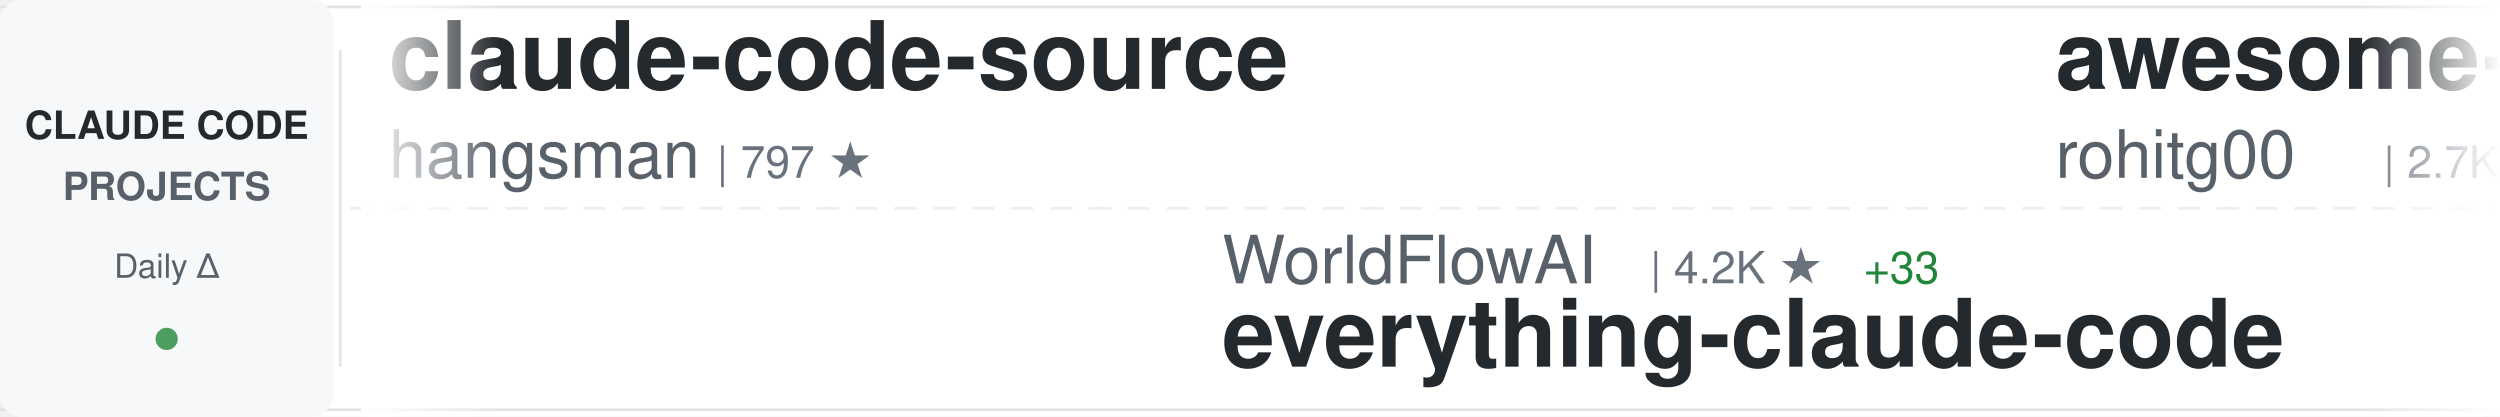
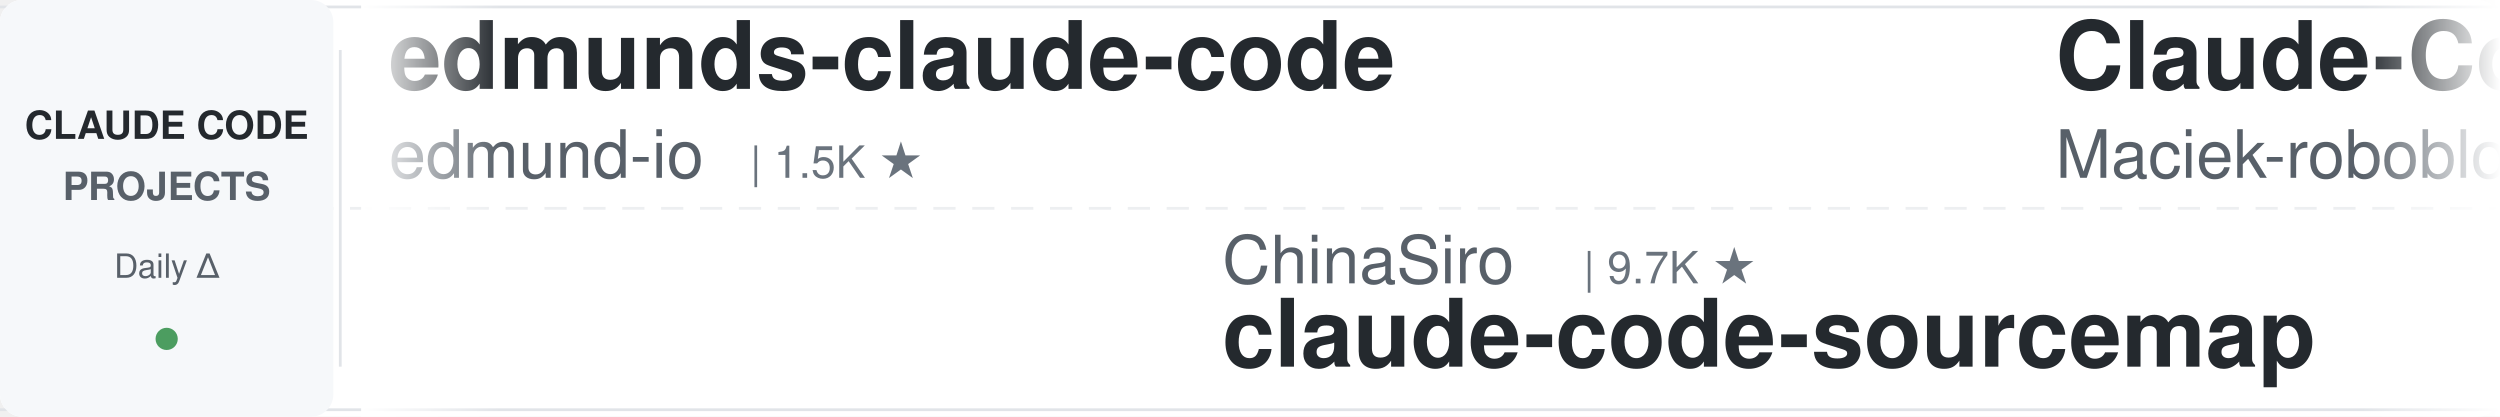
<svg xmlns="http://www.w3.org/2000/svg" width="900" height="150">
  <defs>
    <linearGradient id="awesomeLeftFade" x1="0%" y1="0%" x2="100%" y2="0%">
      <stop offset="0%" style="stop-color:#ffffff;stop-opacity:1" />
      <stop offset="100%" style="stop-color:#ffffff;stop-opacity:0" />
    </linearGradient>
    <linearGradient id="awesomeRightFade" x1="0%" y1="0%" x2="100%" y2="0%">
      <stop offset="0%" style="stop-color:#ffffff;stop-opacity:0" />
      <stop offset="100%" style="stop-color:#ffffff;stop-opacity:1" />
    </linearGradient>
  </defs>
  <rect width="900" height="150" fill="#ffffff" rx="8" />
  <rect x="0" y="2" width="900" height="1" fill="#e1e4e8" />
  <rect x="0" y="147" width="900" height="1" fill="#e1e4e8" />
  <line x1="0" y1="75" x2="900" y2="75" stroke="#e1e4e8" stroke-width="1" stroke-dasharray="8 6" opacity="0.6" />
  <rect x="0" y="0" width="120" height="150" fill="#f6f8fa" rx="8" />
  <text x="60" y="50" font-family="-apple-system, BlinkMacSystemFont, 'Segoe UI', Helvetica, Arial, sans-serif" font-size="14" font-weight="600" fill="#24292e" text-anchor="middle">CLAUDE CODE</text>
  <text x="60" y="72" font-family="-apple-system, BlinkMacSystemFont, 'Segoe UI', Helvetica, Arial, sans-serif" font-size="14" font-weight="600" fill="#586069" text-anchor="middle">PROJECTS</text>
  <text x="60" y="100" font-family="-apple-system, BlinkMacSystemFont, 'Segoe UI', Helvetica, Arial, sans-serif" font-size="12" font-weight="500" fill="#586069" text-anchor="middle">Daily Δ</text>
  <circle cx="60" cy="122" r="4" fill="#22863a" opacity="0.8" />
  <rect x="122" y="18" width="1" height="114" fill="#e1e4e8" />
  <clipPath id="awesomeTickerClip">
    <rect x="130" y="0" width="770" height="150" />
  </clipPath>
  <g clip-path="url(#awesomeTickerClip)">
    <g id="awesomeTickerItems">
      <animateTransform attributeName="transform" attributeType="XML" type="translate" from="0 0" to="-3000 0" dur="54s" repeatCount="indefinite" />
      <g transform="translate(0, 0)">
-         <text x="140" y="32" font-family="-apple-system, BlinkMacSystemFont, 'Segoe UI', Helvetica, Arial, sans-serif" font-size="34" font-weight="600" fill="#24292e">claude-code-source</text>
-         <text x="140" y="64" font-family="-apple-system, BlinkMacSystemFont, 'Segoe UI', Helvetica, Arial, sans-serif" font-size="24" font-weight="400" fill="#586069">hangsman</text>
-         <text x="258" y="64" font-family="-apple-system, BlinkMacSystemFont, 'Segoe UI', Helvetica, Arial, sans-serif" font-size="16" font-weight="500" fill="#6a737d">| 797 ★</text>
+         <text x="140" y="32" font-family="-apple-system, BlinkMacSystemFont, 'Segoe UI', Helvetica, Arial, sans-serif" font-size="34" font-weight="600" fill="#24292e">edmunds-claude-code</text>
+         <text x="140" y="64" font-family="-apple-system, BlinkMacSystemFont, 'Segoe UI', Helvetica, Arial, sans-serif" font-size="24" font-weight="400" fill="#586069">edmund-io</text>
+         <text x="270" y="64" font-family="-apple-system, BlinkMacSystemFont, 'Segoe UI', Helvetica, Arial, sans-serif" font-size="16" font-weight="500" fill="#6a737d">| 1.5K ★</text>
      </g>
      <g transform="translate(300, 0)">
-         <text x="140" y="102" font-family="-apple-system, BlinkMacSystemFont, 'Segoe UI', Helvetica, Arial, sans-serif" font-size="24" font-weight="400" fill="#586069">WorldFlowAI</text>
-         <text x="294" y="102" font-family="-apple-system, BlinkMacSystemFont, 'Segoe UI', Helvetica, Arial, sans-serif" font-size="16" font-weight="500" fill="#6a737d">| 4.2K ★</text>
-         <text x="371" y="102" font-family="-apple-system, BlinkMacSystemFont, 'Segoe UI', Helvetica, Arial, sans-serif" font-size="16" font-weight="500" fill="#22863a"> +33</text>
-         <text x="140" y="132" font-family="-apple-system, BlinkMacSystemFont, 'Segoe UI', Helvetica, Arial, sans-serif" font-size="34" font-weight="600" fill="#24292e">everything-claude-code</text>
+         <text x="140" y="102" font-family="-apple-system, BlinkMacSystemFont, 'Segoe UI', Helvetica, Arial, sans-serif" font-size="24" font-weight="400" fill="#586069">ChinaSiro</text>
+         <text x="270" y="102" font-family="-apple-system, BlinkMacSystemFont, 'Segoe UI', Helvetica, Arial, sans-serif" font-size="16" font-weight="500" fill="#6a737d">| 9.7K ★</text>
+         <text x="140" y="132" font-family="-apple-system, BlinkMacSystemFont, 'Segoe UI', Helvetica, Arial, sans-serif" font-size="34" font-weight="600" fill="#24292e">claude-code-sourcemap</text>
      </g>
      <g transform="translate(600, 0)">
-         <text x="140" y="32" font-family="-apple-system, BlinkMacSystemFont, 'Segoe UI', Helvetica, Arial, sans-serif" font-size="34" font-weight="600" fill="#24292e">awesome-claude-code-tool...</text>
-         <text x="140" y="64" font-family="-apple-system, BlinkMacSystemFont, 'Segoe UI', Helvetica, Arial, sans-serif" font-size="24" font-weight="400" fill="#586069">rohitg00</text>
-         <text x="258" y="64" font-family="-apple-system, BlinkMacSystemFont, 'Segoe UI', Helvetica, Arial, sans-serif" font-size="16" font-weight="500" fill="#6a737d">| 2.7K ★</text>
-         <text x="335" y="64" font-family="-apple-system, BlinkMacSystemFont, 'Segoe UI', Helvetica, Arial, sans-serif" font-size="16" font-weight="500" fill="#22863a"> +1</text>
+         <text x="140" y="32" font-family="-apple-system, BlinkMacSystemFont, 'Segoe UI', Helvetica, Arial, sans-serif" font-size="34" font-weight="600" fill="#24292e">Claude-Code-Usage-Monito...</text>
+         <text x="140" y="64" font-family="-apple-system, BlinkMacSystemFont, 'Segoe UI', Helvetica, Arial, sans-serif" font-size="24" font-weight="400" fill="#586069">Maciek-roboblog</text>
+         <text x="342" y="64" font-family="-apple-system, BlinkMacSystemFont, 'Segoe UI', Helvetica, Arial, sans-serif" font-size="16" font-weight="500" fill="#6a737d">| 8.7K ★</text>
+         <text x="419" y="64" font-family="-apple-system, BlinkMacSystemFont, 'Segoe UI', Helvetica, Arial, sans-serif" font-size="16" font-weight="500" fill="#22863a"> +1</text>
      </g>
      <g transform="translate(900, 0)">
-         <text x="140" y="102" font-family="-apple-system, BlinkMacSystemFont, 'Segoe UI', Helvetica, Arial, sans-serif" font-size="24" font-weight="400" fill="#586069">luyao618</text>
-         <text x="258" y="102" font-family="-apple-system, BlinkMacSystemFont, 'Segoe UI', Helvetica, Arial, sans-serif" font-size="16" font-weight="500" fill="#6a737d">| 1.7K ★</text>
-         <text x="140" y="132" font-family="-apple-system, BlinkMacSystemFont, 'Segoe UI', Helvetica, Arial, sans-serif" font-size="34" font-weight="600" fill="#24292e">Claude-Code-Source-Study</text>
+         <text x="140" y="102" font-family="-apple-system, BlinkMacSystemFont, 'Segoe UI', Helvetica, Arial, sans-serif" font-size="24" font-weight="400" fill="#586069">darcyegb</text>
+         <text x="258" y="102" font-family="-apple-system, BlinkMacSystemFont, 'Segoe UI', Helvetica, Arial, sans-serif" font-size="16" font-weight="500" fill="#6a737d">| 772 ★</text>
+         <text x="140" y="132" font-family="-apple-system, BlinkMacSystemFont, 'Segoe UI', Helvetica, Arial, sans-serif" font-size="34" font-weight="600" fill="#24292e">ClaudeCodeAgents</text>
      </g>
      <g transform="translate(1200, 0)">
-         <text x="140" y="32" font-family="-apple-system, BlinkMacSystemFont, 'Segoe UI', Helvetica, Arial, sans-serif" font-size="34" font-weight="600" fill="#24292e">ECC</text>
-         <text x="140" y="64" font-family="-apple-system, BlinkMacSystemFont, 'Segoe UI', Helvetica, Arial, sans-serif" font-size="24" font-weight="400" fill="#586069">affaan-m</text>
-         <text x="258" y="64" font-family="-apple-system, BlinkMacSystemFont, 'Segoe UI', Helvetica, Arial, sans-serif" font-size="16" font-weight="500" fill="#6a737d">| 274.2K ★</text>
-         <text x="353" y="64" font-family="-apple-system, BlinkMacSystemFont, 'Segoe UI', Helvetica, Arial, sans-serif" font-size="16" font-weight="500" fill="#22863a"> +287</text>
+         <text x="140" y="32" font-family="-apple-system, BlinkMacSystemFont, 'Segoe UI', Helvetica, Arial, sans-serif" font-size="34" font-weight="600" fill="#24292e">claude-code-proxy</text>
+         <text x="140" y="64" font-family="-apple-system, BlinkMacSystemFont, 'Segoe UI', Helvetica, Arial, sans-serif" font-size="24" font-weight="400" fill="#586069">1rgs</text>
+         <text x="210" y="64" font-family="-apple-system, BlinkMacSystemFont, 'Segoe UI', Helvetica, Arial, sans-serif" font-size="16" font-weight="500" fill="#6a737d">| 3.8K ★</text>
      </g>
      <g transform="translate(1500, 0)">
-         <text x="140" y="102" font-family="-apple-system, BlinkMacSystemFont, 'Segoe UI', Helvetica, Arial, sans-serif" font-size="24" font-weight="400" fill="#586069">krusemediallc</text>
-         <text x="318" y="102" font-family="-apple-system, BlinkMacSystemFont, 'Segoe UI', Helvetica, Arial, sans-serif" font-size="16" font-weight="500" fill="#6a737d">| 1.6K ★</text>
-         <text x="395" y="102" font-family="-apple-system, BlinkMacSystemFont, 'Segoe UI', Helvetica, Arial, sans-serif" font-size="16" font-weight="500" fill="#22863a"> +1</text>
-         <text x="140" y="132" font-family="-apple-system, BlinkMacSystemFont, 'Segoe UI', Helvetica, Arial, sans-serif" font-size="34" font-weight="600" fill="#24292e">arcads-claude-code</text>
+         <text x="140" y="102" font-family="-apple-system, BlinkMacSystemFont, 'Segoe UI', Helvetica, Arial, sans-serif" font-size="24" font-weight="400" fill="#586069">xorespesp</text>
+         <text x="270" y="102" font-family="-apple-system, BlinkMacSystemFont, 'Segoe UI', Helvetica, Arial, sans-serif" font-size="16" font-weight="500" fill="#6a737d">| 232 ★</text>
+         <text x="140" y="132" font-family="-apple-system, BlinkMacSystemFont, 'Segoe UI', Helvetica, Arial, sans-serif" font-size="34" font-weight="600" fill="#24292e">claude-code</text>
      </g>
      <g transform="translate(1800, 0)">
-         <text x="140" y="32" font-family="-apple-system, BlinkMacSystemFont, 'Segoe UI', Helvetica, Arial, sans-serif" font-size="34" font-weight="600" fill="#24292e">claude-code</text>
-         <text x="140" y="64" font-family="-apple-system, BlinkMacSystemFont, 'Segoe UI', Helvetica, Arial, sans-serif" font-size="24" font-weight="400" fill="#586069">Onewon</text>
-         <text x="234" y="64" font-family="-apple-system, BlinkMacSystemFont, 'Segoe UI', Helvetica, Arial, sans-serif" font-size="16" font-weight="500" fill="#6a737d">| 182 ★</text>
+         <text x="140" y="32" font-family="-apple-system, BlinkMacSystemFont, 'Segoe UI', Helvetica, Arial, sans-serif" font-size="34" font-weight="600" fill="#24292e">collection-claude-code-s...</text>
+         <text x="140" y="64" font-family="-apple-system, BlinkMacSystemFont, 'Segoe UI', Helvetica, Arial, sans-serif" font-size="24" font-weight="400" fill="#586069">chauncygu</text>
+         <text x="270" y="64" font-family="-apple-system, BlinkMacSystemFont, 'Segoe UI', Helvetica, Arial, sans-serif" font-size="16" font-weight="500" fill="#6a737d">| 2.8K ★</text>
      </g>
      <g transform="translate(2100, 0)">
-         <text x="140" y="102" font-family="-apple-system, BlinkMacSystemFont, 'Segoe UI', Helvetica, Arial, sans-serif" font-size="24" font-weight="400" fill="#586069">Windy3f3f3f3f</text>
-         <text x="318" y="102" font-family="-apple-system, BlinkMacSystemFont, 'Segoe UI', Helvetica, Arial, sans-serif" font-size="16" font-weight="500" fill="#6a737d">| 3.7K ★</text>
-         <text x="395" y="102" font-family="-apple-system, BlinkMacSystemFont, 'Segoe UI', Helvetica, Arial, sans-serif" font-size="16" font-weight="500" fill="#22863a"> +2</text>
-         <text x="140" y="132" font-family="-apple-system, BlinkMacSystemFont, 'Segoe UI', Helvetica, Arial, sans-serif" font-size="34" font-weight="600" fill="#24292e">how-claude-code-works</text>
+         <text x="140" y="102" font-family="-apple-system, BlinkMacSystemFont, 'Segoe UI', Helvetica, Arial, sans-serif" font-size="24" font-weight="400" fill="#586069">Pimzino</text>
+         <text x="246" y="102" font-family="-apple-system, BlinkMacSystemFont, 'Segoe UI', Helvetica, Arial, sans-serif" font-size="16" font-weight="500" fill="#6a737d">| 3.9K ★</text>
+         <text x="140" y="132" font-family="-apple-system, BlinkMacSystemFont, 'Segoe UI', Helvetica, Arial, sans-serif" font-size="34" font-weight="600" fill="#24292e">claude-code-spec-workflo...</text>
      </g>
      <g transform="translate(2400, 0)">
-         <text x="140" y="32" font-family="-apple-system, BlinkMacSystemFont, 'Segoe UI', Helvetica, Arial, sans-serif" font-size="34" font-weight="600" fill="#24292e">claude-code-analysis</text>
-         <text x="140" y="64" font-family="-apple-system, BlinkMacSystemFont, 'Segoe UI', Helvetica, Arial, sans-serif" font-size="24" font-weight="400" fill="#586069">liuup</text>
-         <text x="222" y="64" font-family="-apple-system, BlinkMacSystemFont, 'Segoe UI', Helvetica, Arial, sans-serif" font-size="16" font-weight="500" fill="#6a737d">| 4.0K ★</text>
-         <text x="299" y="64" font-family="-apple-system, BlinkMacSystemFont, 'Segoe UI', Helvetica, Arial, sans-serif" font-size="16" font-weight="500" fill="#22863a"> +1</text>
+         <text x="140" y="32" font-family="-apple-system, BlinkMacSystemFont, 'Segoe UI', Helvetica, Arial, sans-serif" font-size="34" font-weight="600" fill="#24292e">oh-my-claudecode</text>
+         <text x="140" y="64" font-family="-apple-system, BlinkMacSystemFont, 'Segoe UI', Helvetica, Arial, sans-serif" font-size="24" font-weight="400" fill="#586069">Yeachan-Heo</text>
+         <text x="294" y="64" font-family="-apple-system, BlinkMacSystemFont, 'Segoe UI', Helvetica, Arial, sans-serif" font-size="16" font-weight="500" fill="#6a737d">| 39.6K ★</text>
+         <text x="380" y="64" font-family="-apple-system, BlinkMacSystemFont, 'Segoe UI', Helvetica, Arial, sans-serif" font-size="16" font-weight="500" fill="#22863a"> +7</text>
      </g>
      <g transform="translate(2700, 0)">
-         <text x="140" y="102" font-family="-apple-system, BlinkMacSystemFont, 'Segoe UI', Helvetica, Arial, sans-serif" font-size="24" font-weight="400" fill="#586069">digitalsamba</text>
-         <text x="306" y="102" font-family="-apple-system, BlinkMacSystemFont, 'Segoe UI', Helvetica, Arial, sans-serif" font-size="16" font-weight="500" fill="#6a737d">| 2.2K ★</text>
-         <text x="140" y="132" font-family="-apple-system, BlinkMacSystemFont, 'Segoe UI', Helvetica, Arial, sans-serif" font-size="34" font-weight="600" fill="#24292e">claude-code-video-toolki...</text>
+         <text x="140" y="102" font-family="-apple-system, BlinkMacSystemFont, 'Segoe UI', Helvetica, Arial, sans-serif" font-size="24" font-weight="400" fill="#586069">hangsman</text>
+         <text x="258" y="102" font-family="-apple-system, BlinkMacSystemFont, 'Segoe UI', Helvetica, Arial, sans-serif" font-size="16" font-weight="500" fill="#6a737d">| 797 ★</text>
+         <text x="140" y="132" font-family="-apple-system, BlinkMacSystemFont, 'Segoe UI', Helvetica, Arial, sans-serif" font-size="34" font-weight="600" fill="#24292e">claude-code-source</text>
      </g>
      <g transform="translate(3000, 0)">
-         <text x="140" y="32" font-family="-apple-system, BlinkMacSystemFont, 'Segoe UI', Helvetica, Arial, sans-serif" font-size="34" font-weight="600" fill="#24292e">claude-code-source</text>
-         <text x="140" y="64" font-family="-apple-system, BlinkMacSystemFont, 'Segoe UI', Helvetica, Arial, sans-serif" font-size="24" font-weight="400" fill="#586069">hangsman</text>
-         <text x="258" y="64" font-family="-apple-system, BlinkMacSystemFont, 'Segoe UI', Helvetica, Arial, sans-serif" font-size="16" font-weight="500" fill="#6a737d">| 797 ★</text>
+         <text x="140" y="32" font-family="-apple-system, BlinkMacSystemFont, 'Segoe UI', Helvetica, Arial, sans-serif" font-size="34" font-weight="600" fill="#24292e">edmunds-claude-code</text>
+         <text x="140" y="64" font-family="-apple-system, BlinkMacSystemFont, 'Segoe UI', Helvetica, Arial, sans-serif" font-size="24" font-weight="400" fill="#586069">edmund-io</text>
+         <text x="270" y="64" font-family="-apple-system, BlinkMacSystemFont, 'Segoe UI', Helvetica, Arial, sans-serif" font-size="16" font-weight="500" fill="#6a737d">| 1.5K ★</text>
      </g>
      <g transform="translate(3300, 0)">
-         <text x="140" y="102" font-family="-apple-system, BlinkMacSystemFont, 'Segoe UI', Helvetica, Arial, sans-serif" font-size="24" font-weight="400" fill="#586069">WorldFlowAI</text>
-         <text x="294" y="102" font-family="-apple-system, BlinkMacSystemFont, 'Segoe UI', Helvetica, Arial, sans-serif" font-size="16" font-weight="500" fill="#6a737d">| 4.2K ★</text>
-         <text x="371" y="102" font-family="-apple-system, BlinkMacSystemFont, 'Segoe UI', Helvetica, Arial, sans-serif" font-size="16" font-weight="500" fill="#22863a"> +33</text>
-         <text x="140" y="132" font-family="-apple-system, BlinkMacSystemFont, 'Segoe UI', Helvetica, Arial, sans-serif" font-size="34" font-weight="600" fill="#24292e">everything-claude-code</text>
+         <text x="140" y="102" font-family="-apple-system, BlinkMacSystemFont, 'Segoe UI', Helvetica, Arial, sans-serif" font-size="24" font-weight="400" fill="#586069">ChinaSiro</text>
+         <text x="270" y="102" font-family="-apple-system, BlinkMacSystemFont, 'Segoe UI', Helvetica, Arial, sans-serif" font-size="16" font-weight="500" fill="#6a737d">| 9.7K ★</text>
+         <text x="140" y="132" font-family="-apple-system, BlinkMacSystemFont, 'Segoe UI', Helvetica, Arial, sans-serif" font-size="34" font-weight="600" fill="#24292e">claude-code-sourcemap</text>
      </g>
      <g transform="translate(3600, 0)">
-         <text x="140" y="32" font-family="-apple-system, BlinkMacSystemFont, 'Segoe UI', Helvetica, Arial, sans-serif" font-size="34" font-weight="600" fill="#24292e">awesome-claude-code-tool...</text>
-         <text x="140" y="64" font-family="-apple-system, BlinkMacSystemFont, 'Segoe UI', Helvetica, Arial, sans-serif" font-size="24" font-weight="400" fill="#586069">rohitg00</text>
-         <text x="258" y="64" font-family="-apple-system, BlinkMacSystemFont, 'Segoe UI', Helvetica, Arial, sans-serif" font-size="16" font-weight="500" fill="#6a737d">| 2.7K ★</text>
-         <text x="335" y="64" font-family="-apple-system, BlinkMacSystemFont, 'Segoe UI', Helvetica, Arial, sans-serif" font-size="16" font-weight="500" fill="#22863a"> +1</text>
+         <text x="140" y="32" font-family="-apple-system, BlinkMacSystemFont, 'Segoe UI', Helvetica, Arial, sans-serif" font-size="34" font-weight="600" fill="#24292e">Claude-Code-Usage-Monito...</text>
+         <text x="140" y="64" font-family="-apple-system, BlinkMacSystemFont, 'Segoe UI', Helvetica, Arial, sans-serif" font-size="24" font-weight="400" fill="#586069">Maciek-roboblog</text>
+         <text x="342" y="64" font-family="-apple-system, BlinkMacSystemFont, 'Segoe UI', Helvetica, Arial, sans-serif" font-size="16" font-weight="500" fill="#6a737d">| 8.7K ★</text>
+         <text x="419" y="64" font-family="-apple-system, BlinkMacSystemFont, 'Segoe UI', Helvetica, Arial, sans-serif" font-size="16" font-weight="500" fill="#22863a"> +1</text>
      </g>
      <g transform="translate(3900, 0)">
-         <text x="140" y="102" font-family="-apple-system, BlinkMacSystemFont, 'Segoe UI', Helvetica, Arial, sans-serif" font-size="24" font-weight="400" fill="#586069">luyao618</text>
-         <text x="258" y="102" font-family="-apple-system, BlinkMacSystemFont, 'Segoe UI', Helvetica, Arial, sans-serif" font-size="16" font-weight="500" fill="#6a737d">| 1.7K ★</text>
-         <text x="140" y="132" font-family="-apple-system, BlinkMacSystemFont, 'Segoe UI', Helvetica, Arial, sans-serif" font-size="34" font-weight="600" fill="#24292e">Claude-Code-Source-Study</text>
+         <text x="140" y="102" font-family="-apple-system, BlinkMacSystemFont, 'Segoe UI', Helvetica, Arial, sans-serif" font-size="24" font-weight="400" fill="#586069">darcyegb</text>
+         <text x="258" y="102" font-family="-apple-system, BlinkMacSystemFont, 'Segoe UI', Helvetica, Arial, sans-serif" font-size="16" font-weight="500" fill="#6a737d">| 772 ★</text>
+         <text x="140" y="132" font-family="-apple-system, BlinkMacSystemFont, 'Segoe UI', Helvetica, Arial, sans-serif" font-size="34" font-weight="600" fill="#24292e">ClaudeCodeAgents</text>
      </g>
    </g>
  </g>
  <rect x="130" y="0" width="50" height="150" fill="url(#awesomeLeftFade)" />
  <rect x="850" y="0" width="50" height="150" fill="url(#awesomeRightFade)" />
</svg>
